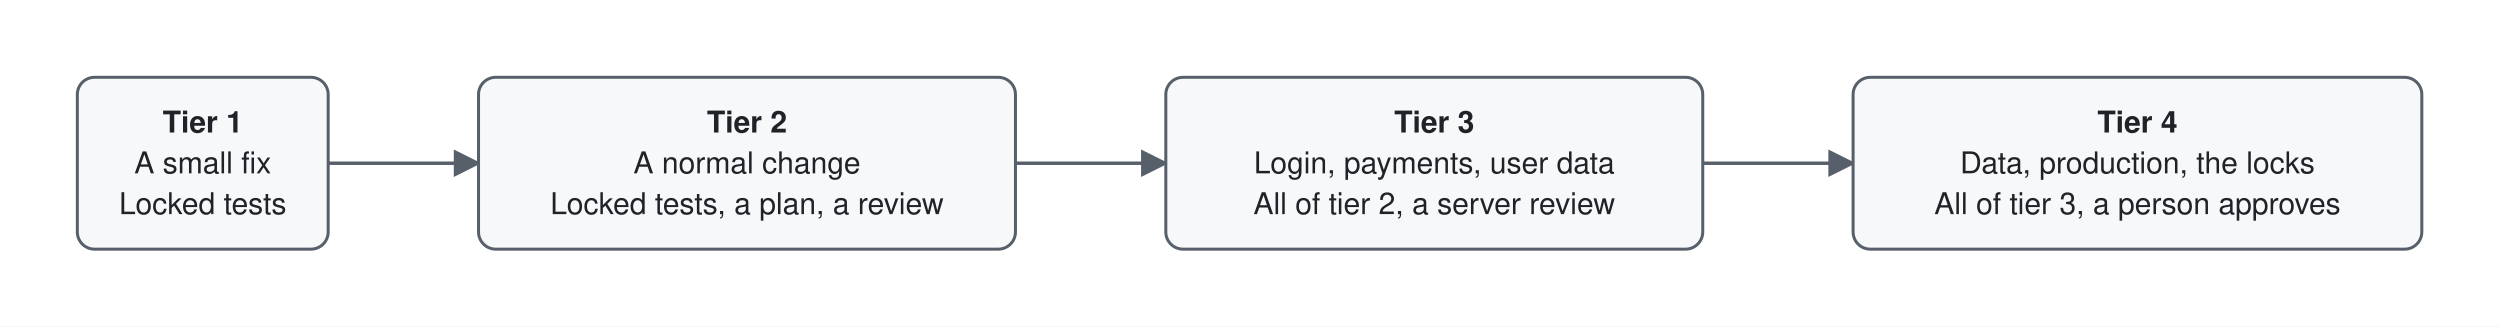
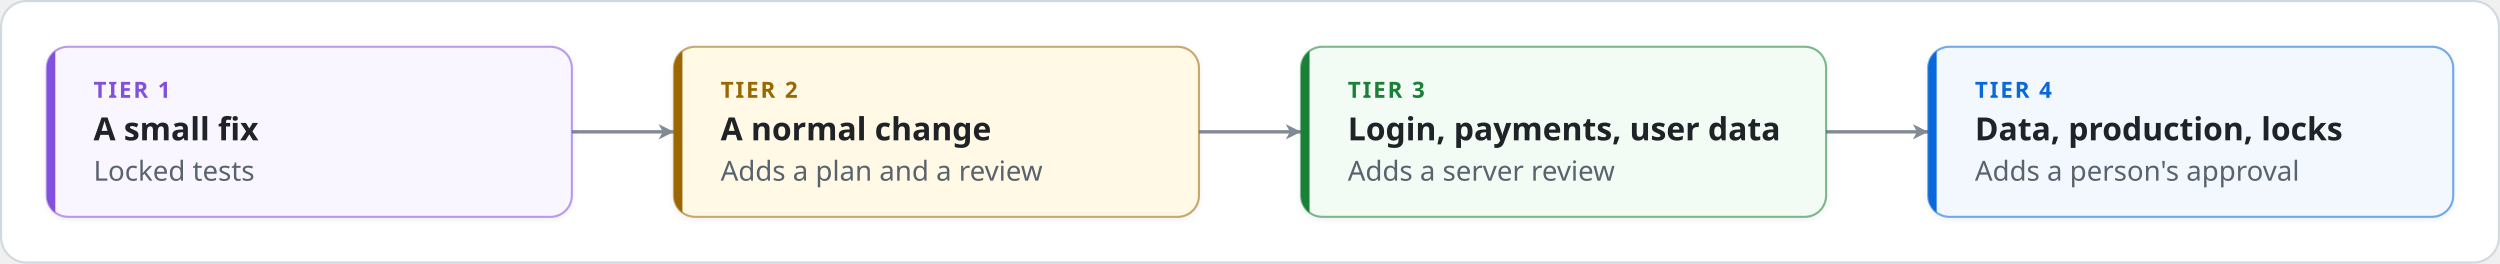
- <svg xmlns="http://www.w3.org/2000/svg" viewBox="-12 -12 1164 152" width="1164" height="152" role="img" aria-labelledby="title desc" font-family="-apple-system, BlinkMacSystemFont, 'Segoe UI', Helvetica, Arial, sans-serif" font-size="14">
+ <svg xmlns="http://www.w3.org/2000/svg" viewBox="-22 -22 1176 124" width="1176" height="124" role="img" aria-labelledby="title desc" font-family="-apple-system, BlinkMacSystemFont, 'Segoe UI', 'Noto Sans', Helvetica, Arial, sans-serif">
  <defs>
-     <marker id="arrow" viewBox="0 0 10 10" refX="9" refY="5" markerWidth="8" markerHeight="8" orient="auto-start-reverse">
-       <path d="M0,0 L10,5 L0,10 z" fill="#57606a" />
+     <marker id="arrow-plain" viewBox="0 0 10 10" refX="9" refY="5" markerWidth="9" markerHeight="9" markerUnits="userSpaceOnUse" orient="auto-start-reverse">
+       <path d="M1,1 L9,5 L1,9 L3.2,5 z" fill="#818b98" />
    </marker>
+     <marker id="arrow-fail" viewBox="0 0 10 10" refX="9" refY="5" markerWidth="9" markerHeight="9" markerUnits="userSpaceOnUse" orient="auto-start-reverse">
+       <path d="M1,1 L9,5 L1,9 L3.2,5 z" fill="#cf222e" />
+     </marker>
+     <marker id="arrow-pass" viewBox="0 0 10 10" refX="9" refY="5" markerWidth="9" markerHeight="9" markerUnits="userSpaceOnUse" orient="auto-start-reverse">
+       <path d="M1,1 L9,5 L1,9 L3.2,5 z" fill="#1a7f37" />
+     </marker>
+     <filter id="shadow" x="-10%" y="-10%" width="120%" height="140%">
+       <feDropShadow dx="0" dy="1" stdDeviation="1.6" flood-color="#1f2328" flood-opacity="0.07" />
+     </filter>
  </defs>
-   <rect x="-12" y="-12" width="1164" height="152" fill="#ffffff" />
-   <line x1="140.8" y1="64.0" x2="210.8" y2="64.0" stroke="#57606a" stroke-width="1.6" marker-end="url(#arrow)" />
-   <line x1="460.8" y1="64.0" x2="530.8" y2="64.0" stroke="#57606a" stroke-width="1.6" marker-end="url(#arrow)" />
-   <line x1="780.8" y1="64.0" x2="850.8" y2="64.0" stroke="#57606a" stroke-width="1.6" marker-end="url(#arrow)" />
-   <rect x="24.0" y="24.0" width="116.8" height="80.0" rx="8" fill="#f6f8fa" stroke="#57606a" stroke-width="1.4" />
-   <text x="82.4" y="49.7" text-anchor="middle" fill="#1f2328" font-weight="600">Tier 1</text>
-   <text x="82.4" y="68.7" text-anchor="middle" fill="#1f2328">A small fix</text>
-   <text x="82.4" y="87.7" text-anchor="middle" fill="#1f2328">Locked tests</text>
-   <rect x="210.8" y="24.0" width="250.0" height="80.0" rx="8" fill="#f6f8fa" stroke="#57606a" stroke-width="1.4" />
-   <text x="335.8" y="49.7" text-anchor="middle" fill="#1f2328" font-weight="600">Tier 2</text>
-   <text x="335.8" y="68.7" text-anchor="middle" fill="#1f2328">A normal change</text>
-   <text x="335.8" y="87.7" text-anchor="middle" fill="#1f2328">Locked tests, a plan, a review</text>
-   <rect x="530.8" y="24.0" width="250.0" height="80.0" rx="8" fill="#f6f8fa" stroke="#57606a" stroke-width="1.4" />
-   <text x="655.8" y="49.7" text-anchor="middle" fill="#1f2328" font-weight="600">Tier 3</text>
-   <text x="655.8" y="68.7" text-anchor="middle" fill="#1f2328">Login, payments, user data</text>
-   <text x="655.8" y="87.7" text-anchor="middle" fill="#1f2328">All of tier 2, a server review</text>
-   <rect x="850.8" y="24.0" width="264.8" height="80.0" rx="8" fill="#f6f8fa" stroke="#57606a" stroke-width="1.4" />
-   <text x="983.2" y="49.7" text-anchor="middle" fill="#1f2328" font-weight="600">Tier 4</text>
-   <text x="983.2" y="68.7" text-anchor="middle" fill="#1f2328">Data, production, the locks</text>
-   <text x="983.2" y="87.7" text-anchor="middle" fill="#1f2328">All of tier 3, a person approves</text>
+   <rect x="-21.5" y="-21.5" width="1175" height="123" rx="12" fill="#ffffff" stroke="#d1d9e0" />
+   <path d="M247.0,40.0 L295.0,40.0" fill="none" stroke="#818b98" stroke-width="1.6" stroke-linecap="round" stroke-linejoin="round" marker-end="url(#arrow-plain)" />
+   <path d="M542.0,40.0 L590.0,40.0" fill="none" stroke="#818b98" stroke-width="1.6" stroke-linecap="round" stroke-linejoin="round" marker-end="url(#arrow-plain)" />
+   <path d="M837.0,40.0 L885.0,40.0" fill="none" stroke="#818b98" stroke-width="1.6" stroke-linecap="round" stroke-linejoin="round" marker-end="url(#arrow-plain)" />
+   <rect x="0.0" y="0.0" width="247.0" height="80.0" rx="10" fill="#f9f6ff" stroke="#8250df" stroke-opacity="0.55" stroke-width="1" filter="url(#shadow)" />
+   <clipPath id="clip0">
+     <rect x="0.0" y="0.0" width="247.0" height="80.0" rx="10" />
+   </clipPath>
+   <rect x="0.0" y="0.0" width="4" height="80.0" fill="#8250df" clip-path="url(#clip0)" />
+   <text x="22.0" y="24.0" font-size="10.5" font-weight="700" letter-spacing="0.9" fill="#8250df">TIER 1</text>
+   <text x="22.0" y="44.0" font-size="15" font-weight="600" fill="#1f2328">A small fix</text>
+   <text x="22.0" y="63.0" font-size="13" fill="#59636e">Locked tests</text>
+   <rect x="295.0" y="0.0" width="247.0" height="80.0" rx="10" fill="#fff9e5" stroke="#9a6700" stroke-opacity="0.55" stroke-width="1" filter="url(#shadow)" />
+   <clipPath id="clip1">
+     <rect x="295.0" y="0.0" width="247.0" height="80.0" rx="10" />
+   </clipPath>
+   <rect x="295.0" y="0.0" width="4" height="80.0" fill="#9a6700" clip-path="url(#clip1)" />
+   <text x="317.0" y="24.0" font-size="10.5" font-weight="700" letter-spacing="0.9" fill="#9a6700">TIER 2</text>
+   <text x="317.0" y="44.0" font-size="15" font-weight="600" fill="#1f2328">A normal change</text>
+   <text x="317.0" y="63.0" font-size="13" fill="#59636e">Adds a plan and a review</text>
+   <rect x="590.0" y="0.0" width="247.0" height="80.0" rx="10" fill="#f2fbf4" stroke="#1a7f37" stroke-opacity="0.55" stroke-width="1" filter="url(#shadow)" />
+   <clipPath id="clip2">
+     <rect x="590.0" y="0.0" width="247.0" height="80.0" rx="10" />
+   </clipPath>
+   <rect x="590.0" y="0.0" width="4" height="80.0" fill="#1a7f37" clip-path="url(#clip2)" />
+   <text x="612.0" y="24.0" font-size="10.5" font-weight="700" letter-spacing="0.9" fill="#1a7f37">TIER 3</text>
+   <text x="612.0" y="44.0" font-size="15" font-weight="600" fill="#1f2328">Login, payments, user data</text>
+   <text x="612.0" y="63.0" font-size="13" fill="#59636e">Adds a server review</text>
+   <rect x="885.0" y="0.0" width="247.0" height="80.0" rx="10" fill="#f3f8ff" stroke="#0969da" stroke-opacity="0.55" stroke-width="1" filter="url(#shadow)" />
+   <clipPath id="clip3">
+     <rect x="885.0" y="0.0" width="247.0" height="80.0" rx="10" />
+   </clipPath>
+   <rect x="885.0" y="0.0" width="4" height="80.0" fill="#0969da" clip-path="url(#clip3)" />
+   <text x="907.0" y="24.0" font-size="10.5" font-weight="700" letter-spacing="0.9" fill="#0969da">TIER 4</text>
+   <text x="907.0" y="44.0" font-size="15" font-weight="600" fill="#1f2328">Data, production, locks</text>
+   <text x="907.0" y="63.0" font-size="13" fill="#59636e">Adds a person's approval</text>
</svg>
